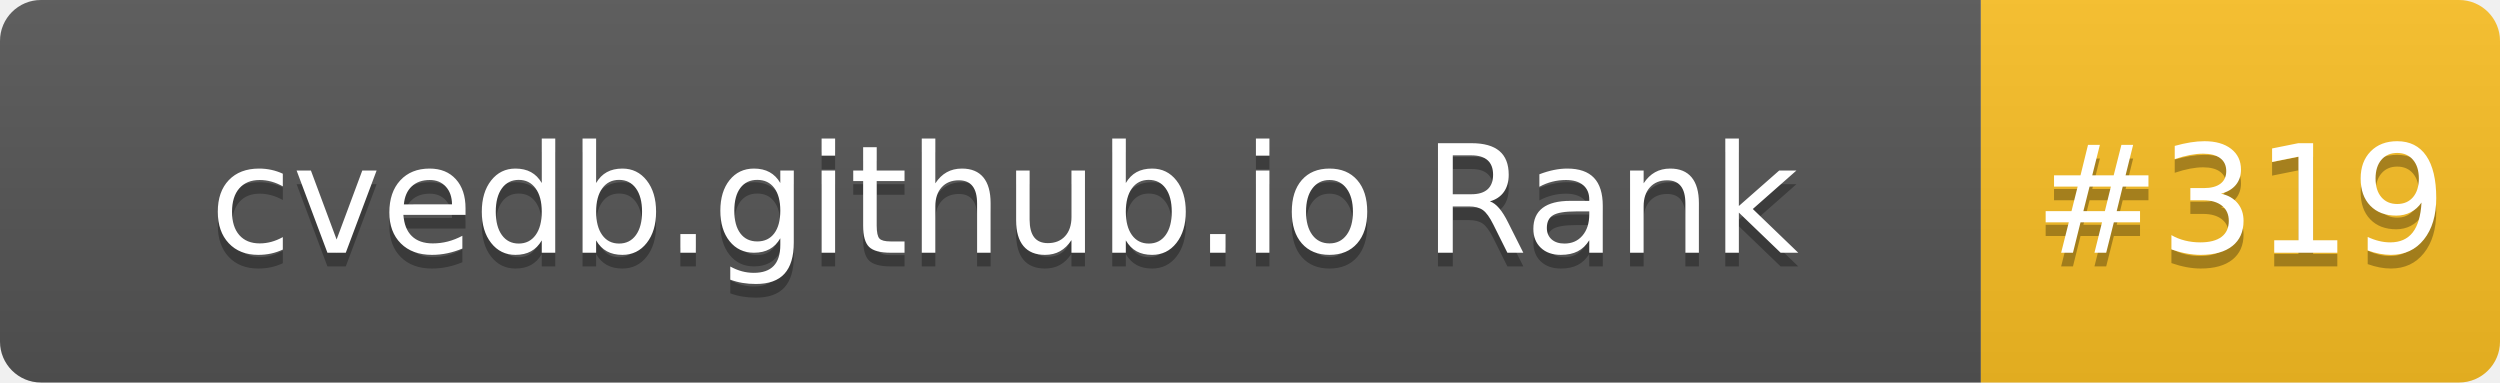
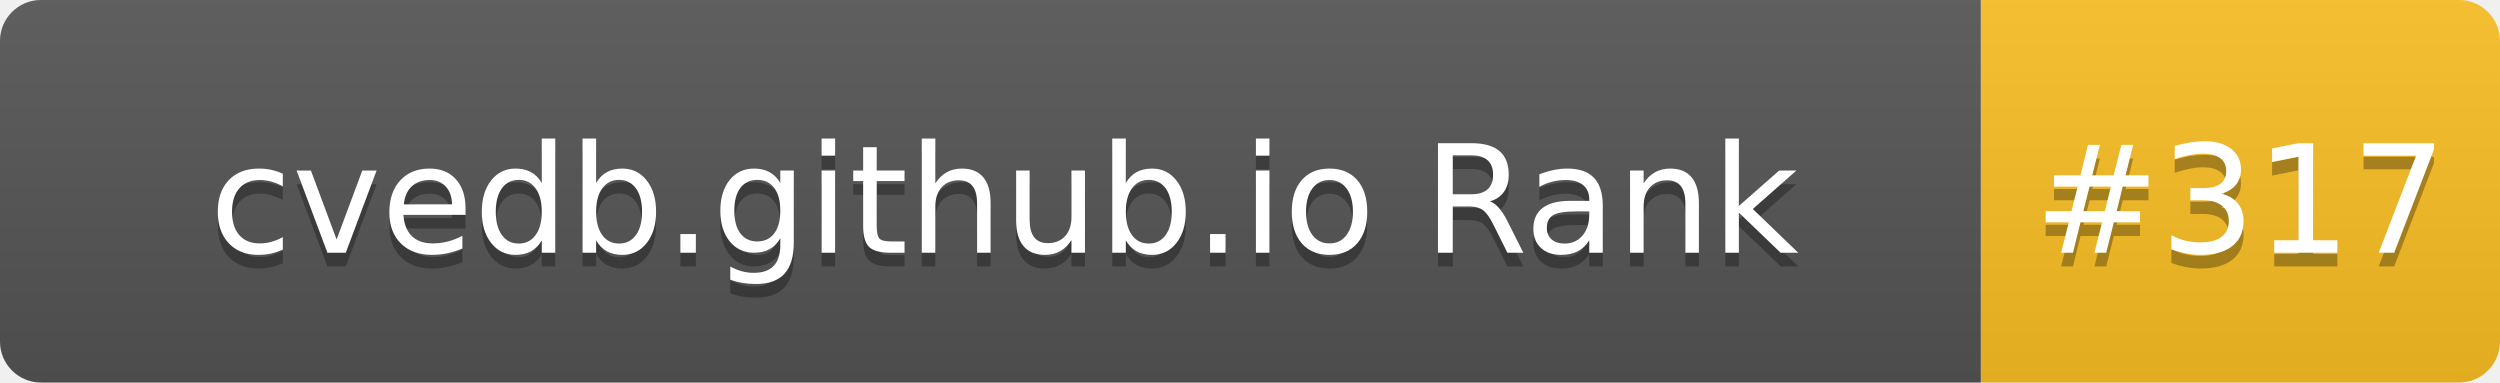
- <svg xmlns="http://www.w3.org/2000/svg" width="183" height="28" role="img" aria-label="cvedb.github.io Rank: #319">
+ <svg xmlns="http://www.w3.org/2000/svg" width="183" height="28" role="img" aria-label="cvedb.github.io Rank: #317">
  <linearGradient id="s" x2="0" y2="100%">
    <stop offset="0" stop-color="#bbb" stop-opacity=".1" />
    <stop offset="1" stop-opacity=".1" />
  </linearGradient>
  <clipPath id="r">
    <rect width="183" height="28" rx="3" fill="#fff" />
  </clipPath>
  <g clip-path="url(#r)">
    <rect width="145" height="28" fill="#555" />
    <rect x="145" width="38" height="28" fill="#FBBF24" />
    <rect width="183" height="28" fill="url(#s)" />
  </g>
  <g fill="#fff" text-anchor="middle" font-family="Verdana,Geneva,DejaVu Sans,sans-serif" text-rendering="geometricPrecision" font-size="110">
    <text aria-hidden="true" x="735" y="195" fill="#010101" fill-opacity=".3" transform="scale(.1)" textLength="1350">cvedb.github.io Rank</text>
    <text x="735" y="185" transform="scale(.1)" fill="#fff" textLength="1350">cvedb.github.io Rank</text>
-     <text aria-hidden="true" x="1640" y="195" fill="#010101" fill-opacity=".3" transform="scale(.1)" textLength="280">#319</text>
-     <text x="1640" y="185" transform="scale(.1)" fill="#fff" textLength="280">#319</text>
+     <text aria-hidden="true" x="1640" y="195" fill="#010101" fill-opacity=".3" transform="scale(.1)" textLength="280">#317</text>
+     <text x="1640" y="185" transform="scale(.1)" fill="#fff" textLength="280">#317</text>
  </g>
</svg>
